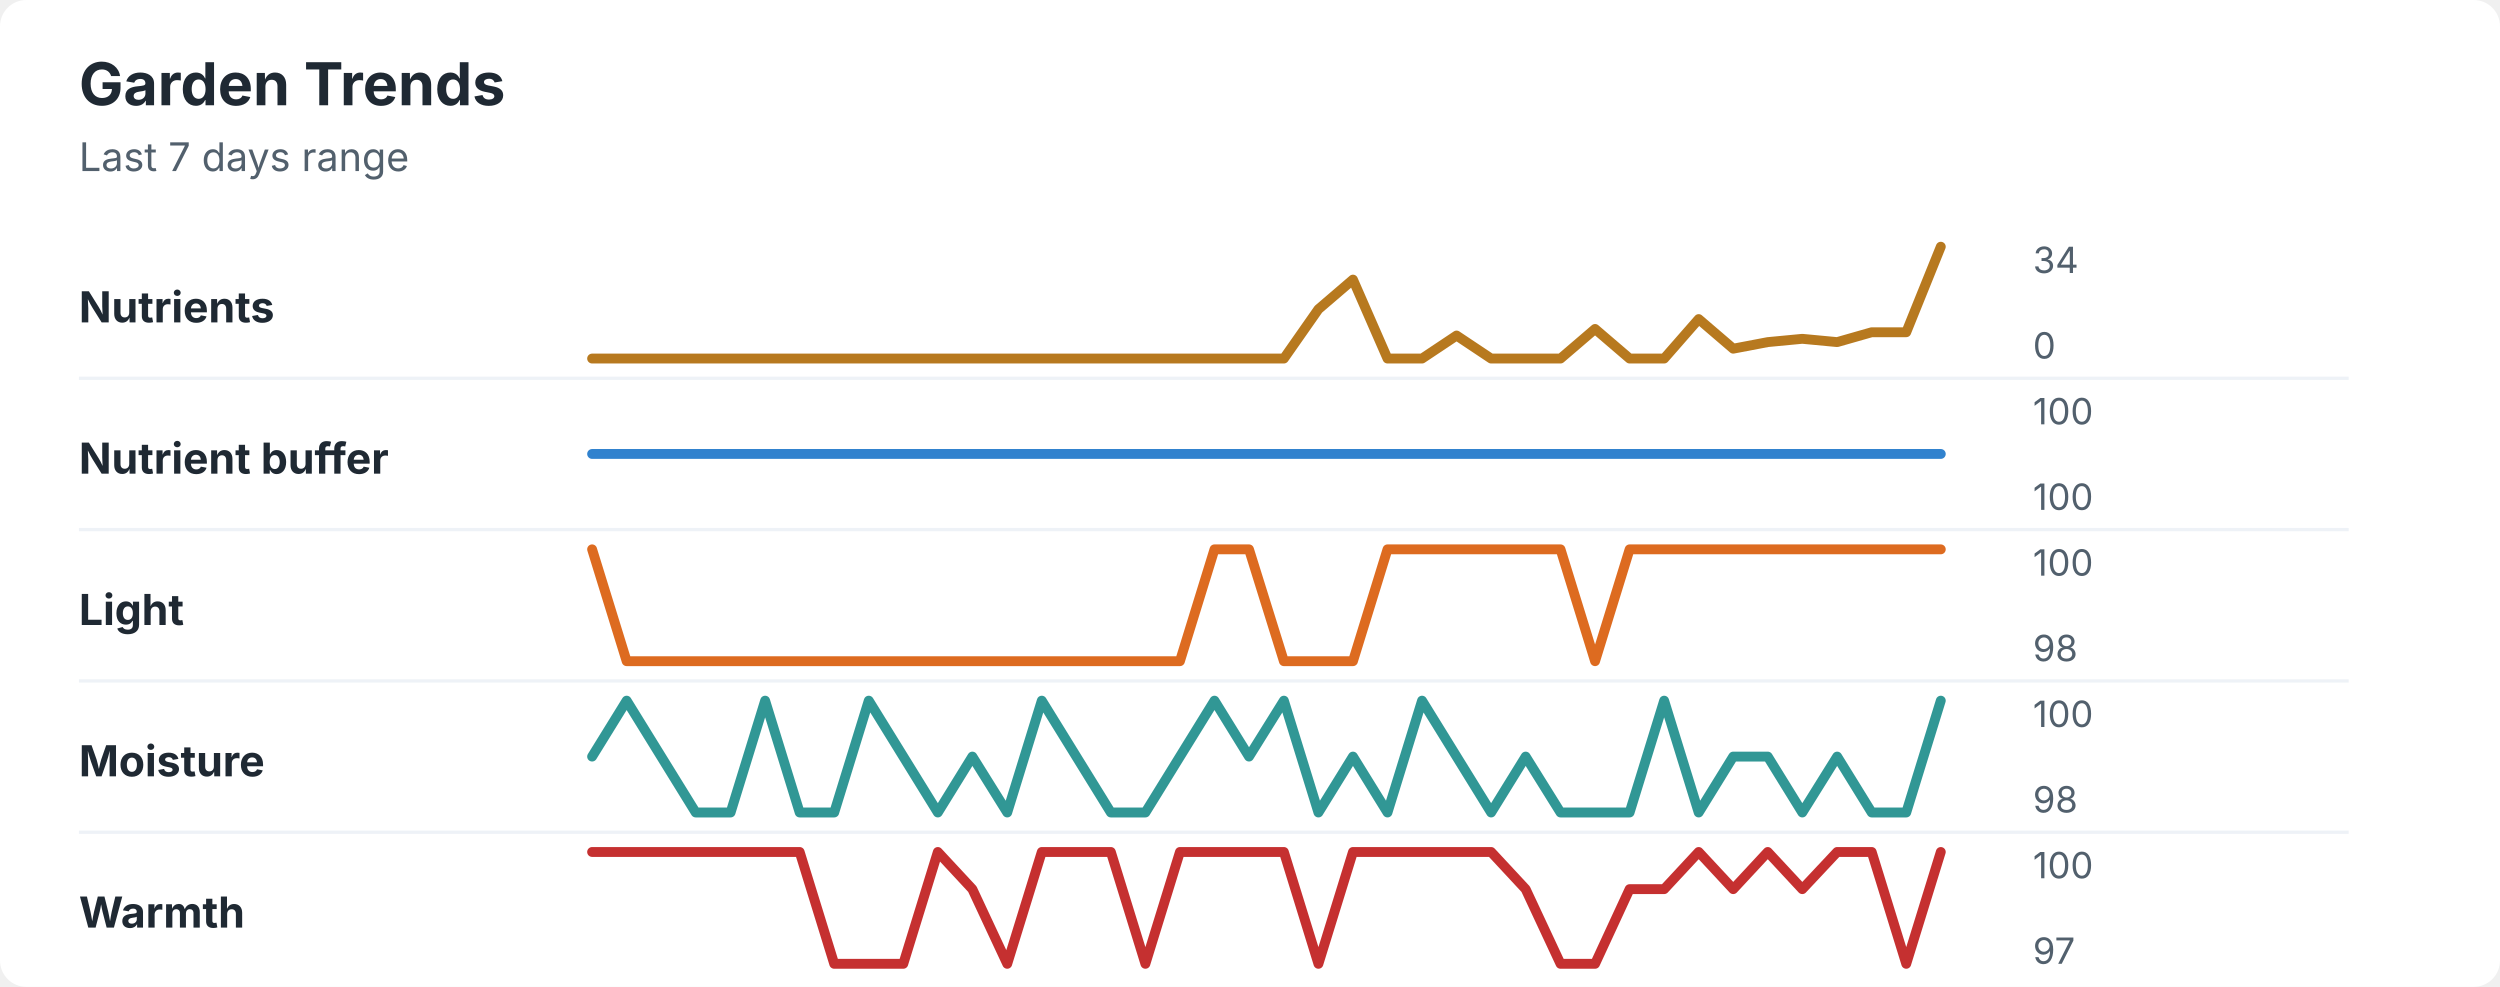
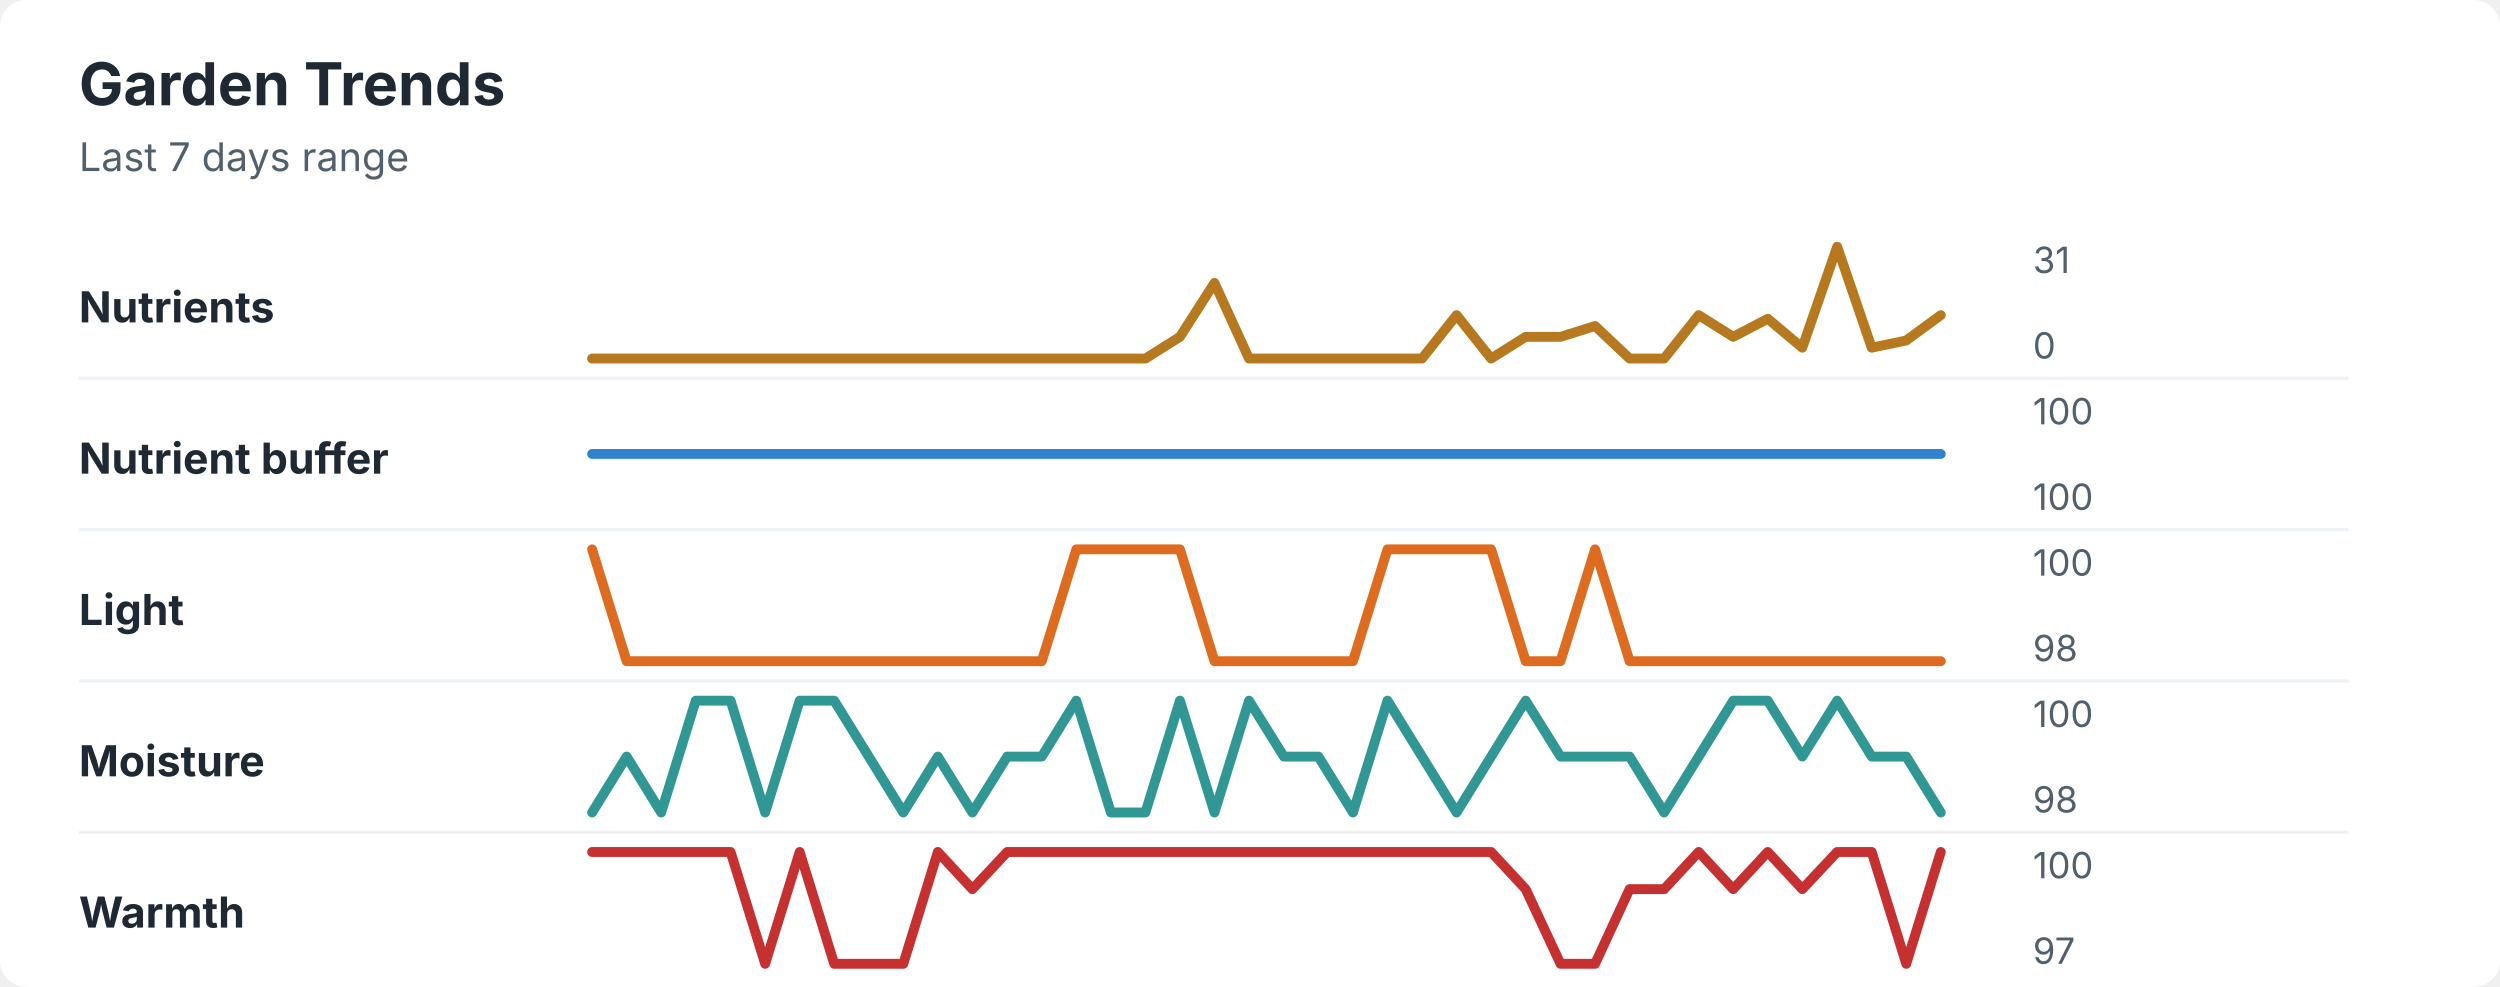
<svg xmlns="http://www.w3.org/2000/svg" width="760" height="300" viewBox="0 0 760 300" role="img" aria-labelledby="title desc">
  <rect width="760" height="300" rx="8" fill="#ffffff" />
  <style>
    text { font-family: -apple-system, BlinkMacSystemFont, "Segoe UI", sans-serif; }
    .title { font-size: 18px; font-weight: 700; fill: #1f2933; }
    .subtitle { font-size: 12px; fill: #52606d; }
    .label { font-size: 13px; font-weight: 650; fill: #1f2933; }
    .axis-value { font-size: 11px; fill: #52606d; }
    .separator { stroke: #eef2f7; stroke-width: 1; }
  </style>
  <text x="24" y="32" class="title">Garden Trends</text>
  <text x="24" y="52" class="subtitle">Last 7 days range</text>
  <text x="24" y="98" class="label">Nutrients</text>
-   <polyline points="180.0,109.0 190.5,109.0 201.0,109.0 211.5,109.0 222.1,109.0 232.6,109.0 243.1,109.0 253.6,109.0 264.1,109.0 274.6,109.0 285.1,109.0 295.6,109.0 306.2,109.0 316.7,109.0 327.2,109.0 337.7,109.0 348.2,109.0 358.7,109.0 369.2,109.0 379.7,109.0 390.3,109.0 400.8,94.0 411.3,85.0 421.8,109.0 432.3,109.0 442.8,102.0 453.3,109.0 463.8,109.0 474.4,109.0 484.9,100.0 495.4,109.0 505.9,109.0 516.4,97.0 526.9,106.0 537.4,104.0 547.9,103.0 558.5,104.0 569.0,101.0 579.5,101.0 590.0,75.0 " fill="none" stroke="#b7791f" stroke-width="3" stroke-linecap="round" stroke-linejoin="round" />
-   <text x="618" y="83" class="axis-value">34</text>
+   <polyline points="180.0,109.0 190.5,109.0 201.0,109.0 211.5,109.0 222.1,109.0 232.6,109.0 243.1,109.0 253.6,109.0 264.1,109.0 274.6,109.0 285.1,109.0 295.6,109.0 306.2,109.0 316.7,109.0 327.2,109.0 337.7,109.0 348.2,109.0 358.7,102.4 369.2,86.0 379.7,109.0 390.3,109.0 400.8,109.0 411.3,109.0 421.8,109.0 432.3,109.0 442.8,95.8 453.3,109.0 463.8,102.4 474.4,102.4 484.9,99.1 495.4,109.0 505.9,109.0 516.4,95.8 526.9,102.4 537.4,96.9 547.9,105.7 558.5,75.0 569.0,105.7 579.5,103.5 590.0,95.8 " fill="none" stroke="#b7791f" stroke-width="3" stroke-linecap="round" stroke-linejoin="round" />
+   <text x="618" y="83" class="axis-value">31</text>
  <text x="618" y="109" class="axis-value">0</text>
  <line x1="24" y1="115.0" x2="714" y2="115.0" class="separator" />
  <text x="24" y="144" class="label">Nutrient buffer</text>
  <polyline points="180.0,138.0 190.5,138.0 201.0,138.0 211.5,138.0 222.1,138.0 232.6,138.0 243.1,138.0 253.6,138.0 264.1,138.0 274.6,138.0 285.1,138.0 295.6,138.0 306.2,138.0 316.7,138.0 327.2,138.0 337.7,138.0 348.2,138.0 358.7,138.0 369.2,138.0 379.7,138.0 390.3,138.0 400.8,138.0 411.3,138.0 421.8,138.0 432.3,138.0 442.8,138.0 453.3,138.0 463.8,138.0 474.4,138.0 484.9,138.0 495.4,138.0 505.9,138.0 516.4,138.0 526.9,138.0 537.4,138.0 547.9,138.0 558.5,138.0 569.0,138.0 579.5,138.0 590.0,138.0 " fill="none" stroke="#3182ce" stroke-width="3" stroke-linecap="round" stroke-linejoin="round" />
  <text x="618" y="129" class="axis-value">100</text>
  <text x="618" y="155" class="axis-value">100</text>
  <line x1="24" y1="161.0" x2="714" y2="161.0" class="separator" />
  <text x="24" y="190" class="label">Light</text>
-   <polyline points="180.0,167.0 190.5,201.0 201.0,201.0 211.5,201.0 222.1,201.0 232.6,201.0 243.1,201.0 253.6,201.0 264.1,201.0 274.6,201.0 285.1,201.0 295.6,201.0 306.2,201.0 316.7,201.0 327.2,201.0 337.7,201.0 348.2,201.0 358.7,201.0 369.2,167.0 379.7,167.0 390.3,201.0 400.8,201.0 411.3,201.0 421.8,167.0 432.3,167.0 442.8,167.0 453.3,167.0 463.8,167.0 474.4,167.0 484.9,201.0 495.4,167.0 505.9,167.0 516.4,167.0 526.9,167.0 537.4,167.0 547.9,167.0 558.5,167.0 569.0,167.0 579.5,167.0 590.0,167.0 " fill="none" stroke="#dd6b20" stroke-width="3" stroke-linecap="round" stroke-linejoin="round" />
+   <polyline points="180.0,167.0 190.5,201.0 201.0,201.0 211.5,201.0 222.1,201.0 232.6,201.0 243.1,201.0 253.6,201.0 264.1,201.0 274.6,201.0 285.1,201.0 295.6,201.0 306.2,201.0 316.7,201.0 327.2,167.0 337.7,167.0 348.2,167.0 358.7,167.0 369.2,201.0 379.7,201.0 390.3,201.0 400.8,201.0 411.3,201.0 421.8,167.0 432.3,167.0 442.8,167.0 453.3,167.0 463.8,201.0 474.4,201.0 484.9,167.0 495.4,201.0 505.9,201.0 516.4,201.0 526.9,201.0 537.4,201.0 547.9,201.0 558.5,201.0 569.0,201.0 579.5,201.0 590.0,201.0 " fill="none" stroke="#dd6b20" stroke-width="3" stroke-linecap="round" stroke-linejoin="round" />
  <text x="618" y="175" class="axis-value">100</text>
  <text x="618" y="201" class="axis-value">98</text>
  <line x1="24" y1="207.0" x2="714" y2="207.0" class="separator" />
  <text x="24" y="236" class="label">Moisture</text>
-   <polyline points="180.0,230.0 190.5,213.0 201.0,230.0 211.5,247.0 222.1,247.0 232.6,213.0 243.1,247.0 253.6,247.0 264.1,213.0 274.6,230.0 285.1,247.0 295.6,230.0 306.2,247.0 316.7,213.0 327.2,230.0 337.7,247.0 348.2,247.0 358.7,230.0 369.2,213.0 379.7,230.0 390.3,213.0 400.8,247.0 411.3,230.0 421.8,247.0 432.3,213.0 442.8,230.0 453.3,247.0 463.8,230.0 474.4,247.0 484.9,247.0 495.4,247.0 505.9,213.0 516.4,247.0 526.9,230.0 537.4,230.0 547.9,247.0 558.5,230.0 569.0,247.0 579.5,247.0 590.0,213.0 " fill="none" stroke="#319795" stroke-width="3" stroke-linecap="round" stroke-linejoin="round" />
+   <polyline points="180.0,247.0 190.5,230.0 201.0,247.0 211.5,213.0 222.1,213.0 232.6,247.0 243.1,213.0 253.6,213.0 264.1,230.0 274.6,247.0 285.1,230.0 295.6,247.0 306.2,230.0 316.7,230.0 327.2,213.0 337.7,247.0 348.2,247.0 358.7,213.0 369.2,247.0 379.7,213.0 390.3,230.0 400.8,230.0 411.3,247.0 421.8,213.0 432.3,230.0 442.8,247.0 453.3,230.0 463.8,213.0 474.4,230.0 484.9,230.0 495.4,230.0 505.9,247.0 516.4,230.0 526.9,213.0 537.4,213.0 547.9,230.0 558.5,213.0 569.0,230.0 579.5,230.0 590.0,247.0 " fill="none" stroke="#319795" stroke-width="3" stroke-linecap="round" stroke-linejoin="round" />
  <text x="618" y="221" class="axis-value">100</text>
  <text x="618" y="247" class="axis-value">98</text>
  <line x1="24" y1="253.0" x2="714" y2="253.0" class="separator" />
  <text x="24" y="282" class="label">Warmth</text>
-   <polyline points="180.0,259.0 190.5,259.0 201.0,259.0 211.5,259.0 222.1,259.0 232.6,259.0 243.1,259.0 253.6,293.0 264.1,293.0 274.6,293.0 285.1,259.0 295.6,270.3 306.2,293.0 316.7,259.0 327.2,259.0 337.7,259.0 348.2,293.0 358.7,259.0 369.2,259.0 379.7,259.0 390.3,259.0 400.8,293.0 411.3,259.0 421.8,259.0 432.3,259.0 442.8,259.0 453.3,259.0 463.8,270.3 474.4,293.0 484.9,293.0 495.4,270.3 505.9,270.3 516.4,259.0 526.9,270.3 537.4,259.0 547.9,270.3 558.5,259.0 569.0,259.0 579.5,293.0 590.0,259.0 " fill="none" stroke="#c53030" stroke-width="3" stroke-linecap="round" stroke-linejoin="round" />
+   <polyline points="180.0,259.0 190.5,259.0 201.0,259.0 211.5,259.0 222.1,259.0 232.6,293.0 243.1,259.0 253.6,293.0 264.1,293.0 274.6,293.0 285.1,259.0 295.6,270.3 306.2,259.0 316.7,259.0 327.2,259.0 337.7,259.0 348.2,259.0 358.7,259.0 369.2,259.0 379.7,259.0 390.3,259.0 400.8,259.0 411.3,259.0 421.8,259.0 432.3,259.0 442.8,259.0 453.3,259.0 463.8,270.3 474.4,293.0 484.9,293.0 495.4,270.3 505.9,270.3 516.4,259.0 526.9,270.3 537.4,259.0 547.9,270.3 558.5,259.0 569.0,259.0 579.5,293.0 590.0,259.0 " fill="none" stroke="#c53030" stroke-width="3" stroke-linecap="round" stroke-linejoin="round" />
  <text x="618" y="267" class="axis-value">100</text>
  <text x="618" y="293" class="axis-value">97</text>
</svg>
